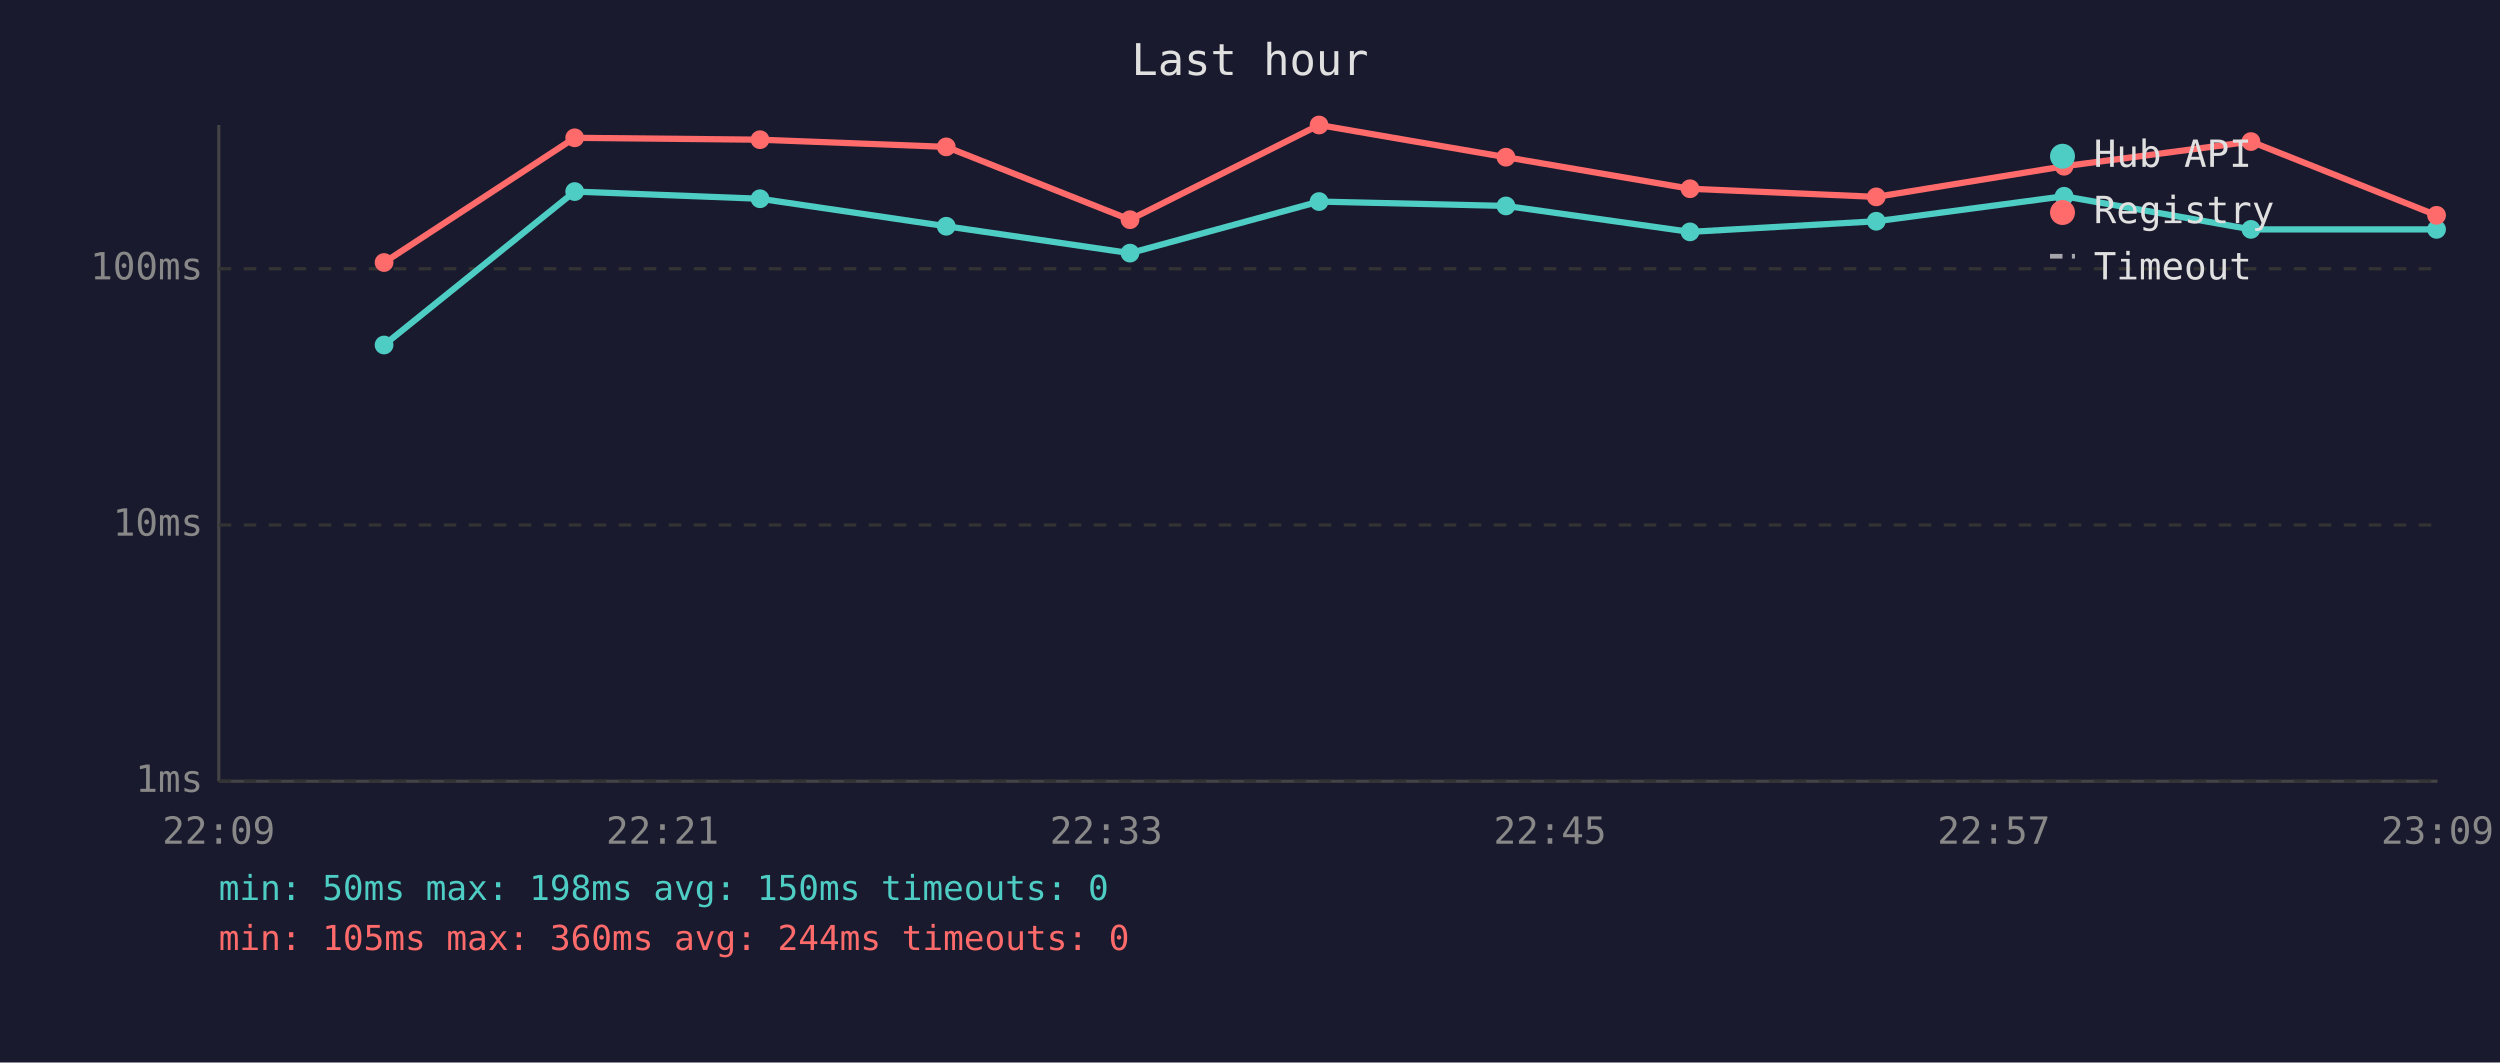
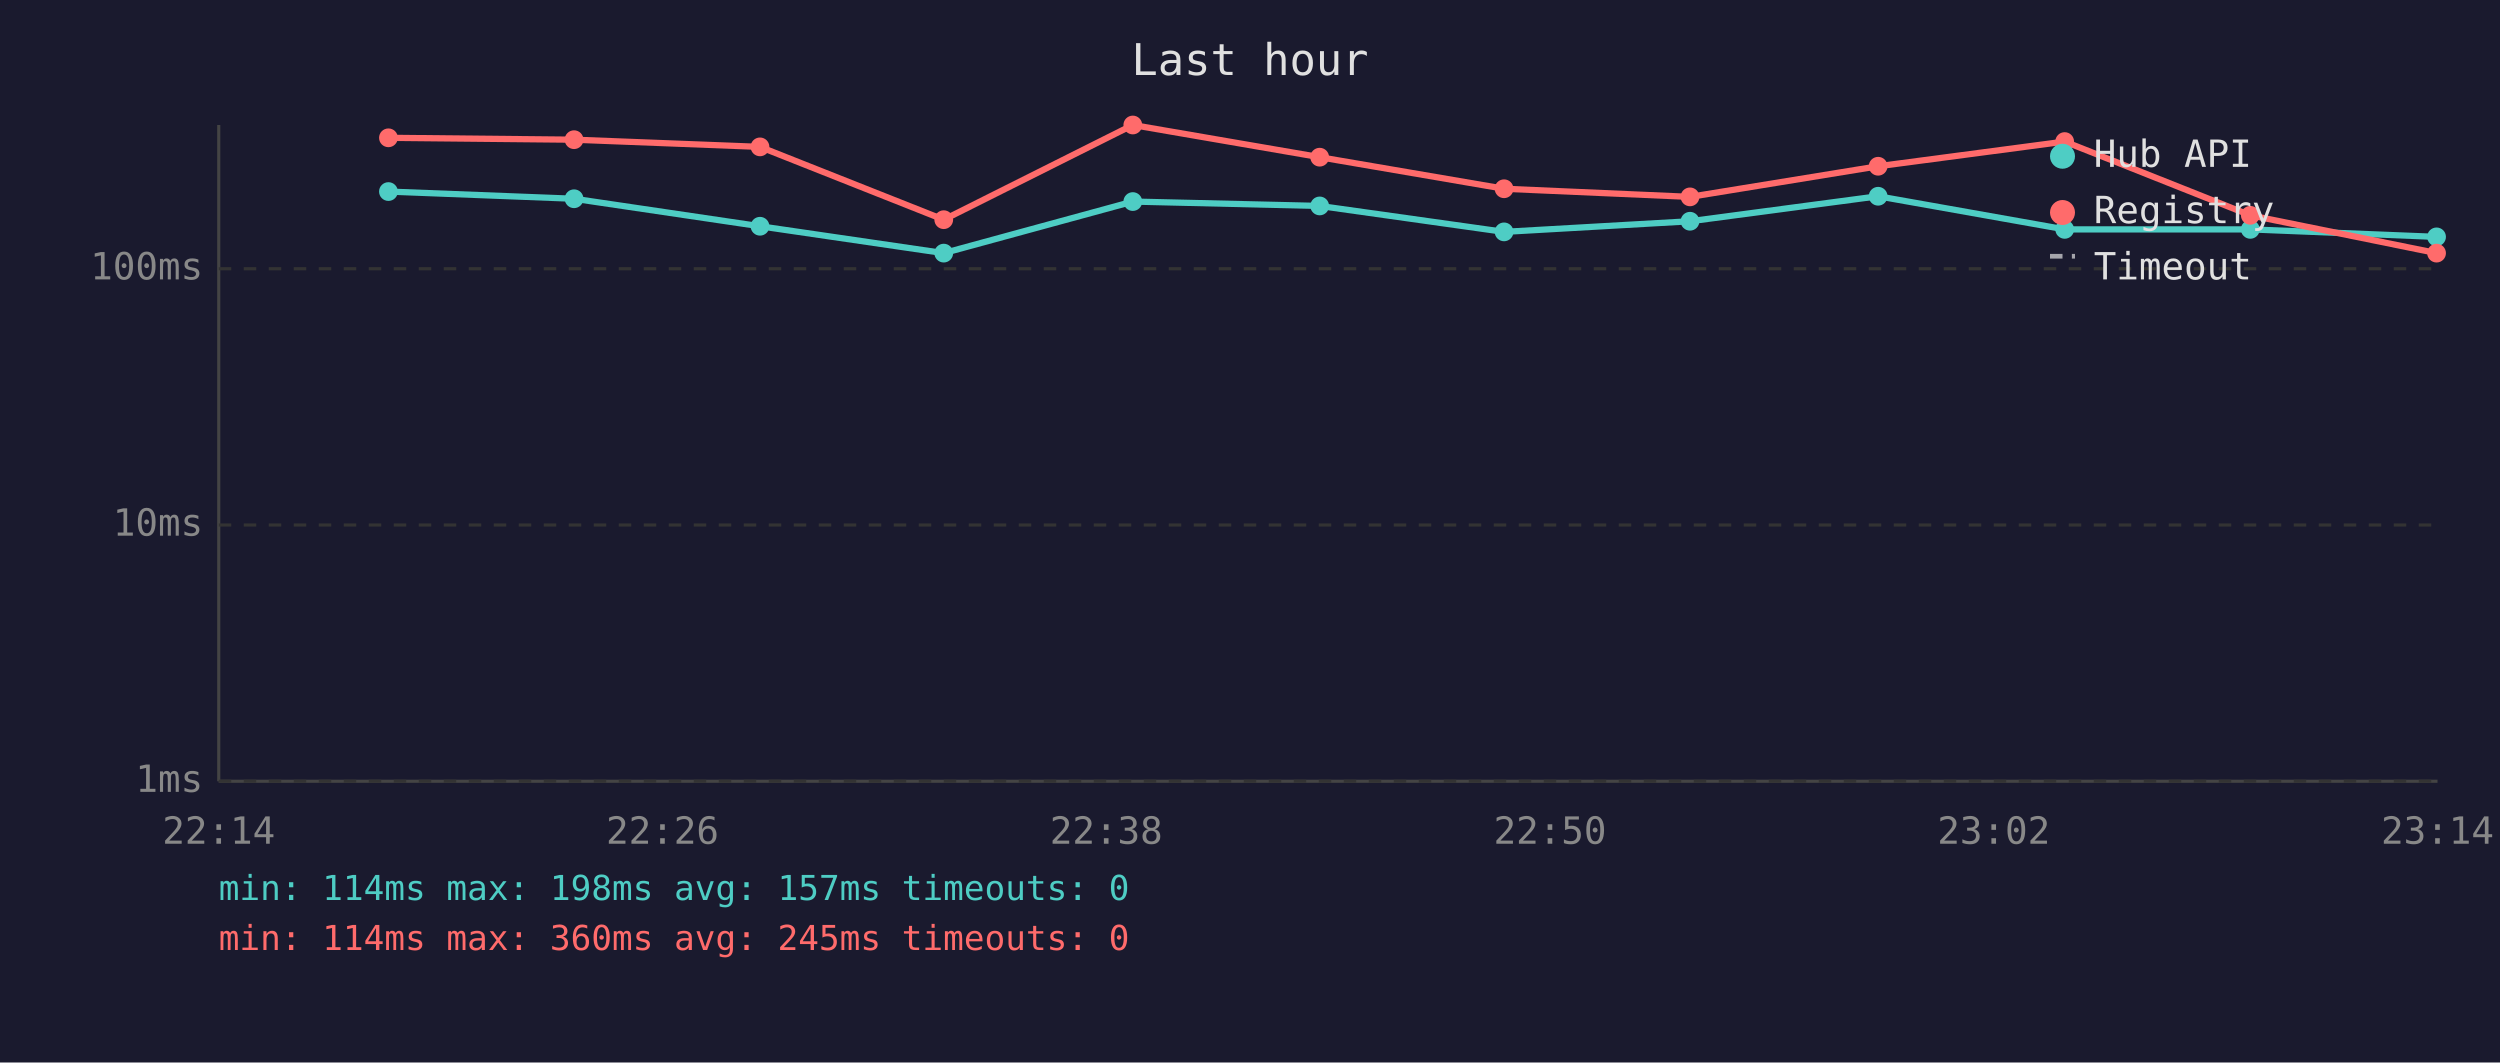
<svg xmlns="http://www.w3.org/2000/svg" viewBox="0 0 800 340" font-family="monospace" font-size="12">
  <rect width="800" height="340" fill="#1a1a2e" />
  <text x="400" y="24" fill="#e0e0e0" font-size="14" text-anchor="middle">Last hour</text>
  <line x1="70" y1="40" x2="70" y2="250" stroke="#444" stroke-width="1" />
  <line x1="70" y1="250" x2="780" y2="250" stroke="#444" stroke-width="1" />
  <line x1="70" y1="250" x2="780" y2="250" stroke="#333" stroke-width="1" stroke-dasharray="4" />
  <text x="65" y="250" fill="#888" text-anchor="end" dominant-baseline="middle">1ms</text>
  <line x1="70" y1="168" x2="780" y2="168" stroke="#333" stroke-width="1" stroke-dasharray="4" />
  <text x="65" y="168" fill="#888" text-anchor="end" dominant-baseline="middle">10ms</text>
  <line x1="70" y1="86" x2="780" y2="86" stroke="#333" stroke-width="1" stroke-dasharray="4" />
  <text x="65" y="86" fill="#888" text-anchor="end" dominant-baseline="middle">100ms</text>
-   <text x="70" y="270" fill="#888" text-anchor="middle">22:09</text>
-   <text x="212" y="270" fill="#888" text-anchor="middle">22:21</text>
-   <text x="354" y="270" fill="#888" text-anchor="middle">22:33</text>
-   <text x="496" y="270" fill="#888" text-anchor="middle">22:45</text>
-   <text x="638" y="270" fill="#888" text-anchor="middle">22:57</text>
-   <text x="780" y="270" fill="#888" text-anchor="middle">23:09</text>
-   <polyline points="122.9,110.4 183.9,61.3 243.2,63.6 302.8,72.4 361.6,81.0 422.1,64.5 481.9,65.9 540.8,74.2 600.4,70.8 660.5,62.8 720.3,73.4 779.7,73.4" fill="none" stroke="#4ecdc4" stroke-width="2" opacity="1" />
-   <circle cx="122.9" cy="110.4" r="3" fill="#4ecdc4" />
-   <circle cx="183.9" cy="61.3" r="3" fill="#4ecdc4" />
-   <circle cx="243.2" cy="63.6" r="3" fill="#4ecdc4" />
-   <circle cx="302.8" cy="72.4" r="3" fill="#4ecdc4" />
-   <circle cx="361.6" cy="81.0" r="3" fill="#4ecdc4" />
-   <circle cx="422.1" cy="64.5" r="3" fill="#4ecdc4" />
-   <circle cx="481.9" cy="65.9" r="3" fill="#4ecdc4" />
-   <circle cx="540.8" cy="74.2" r="3" fill="#4ecdc4" />
-   <circle cx="600.4" cy="70.8" r="3" fill="#4ecdc4" />
-   <circle cx="660.5" cy="62.8" r="3" fill="#4ecdc4" />
-   <circle cx="720.3" cy="73.4" r="3" fill="#4ecdc4" />
-   <circle cx="779.7" cy="73.4" r="3" fill="#4ecdc4" />
-   <polyline points="122.9,84.0 183.9,44.1 243.2,44.7 302.8,47.0 361.6,70.3 422.1,40.0 481.9,50.3 540.8,60.4 600.4,63.0 660.5,53.2 720.3,45.3 779.7,68.9" fill="none" stroke="#ff6b6b" stroke-width="2" opacity="1" />
-   <circle cx="122.9" cy="84.0" r="3" fill="#ff6b6b" />
-   <circle cx="183.9" cy="44.1" r="3" fill="#ff6b6b" />
-   <circle cx="243.2" cy="44.7" r="3" fill="#ff6b6b" />
-   <circle cx="302.8" cy="47.0" r="3" fill="#ff6b6b" />
-   <circle cx="361.6" cy="70.3" r="3" fill="#ff6b6b" />
-   <circle cx="422.1" cy="40.0" r="3" fill="#ff6b6b" />
-   <circle cx="481.9" cy="50.3" r="3" fill="#ff6b6b" />
-   <circle cx="540.8" cy="60.4" r="3" fill="#ff6b6b" />
-   <circle cx="600.4" cy="63.0" r="3" fill="#ff6b6b" />
-   <circle cx="660.5" cy="53.2" r="3" fill="#ff6b6b" />
-   <circle cx="720.3" cy="45.3" r="3" fill="#ff6b6b" />
-   <circle cx="779.7" cy="68.9" r="3" fill="#ff6b6b" />
+   <text x="70" y="270" fill="#888" text-anchor="middle">22:14</text>
+   <text x="212" y="270" fill="#888" text-anchor="middle">22:26</text>
+   <text x="354" y="270" fill="#888" text-anchor="middle">22:38</text>
+   <text x="496" y="270" fill="#888" text-anchor="middle">22:50</text>
+   <text x="638" y="270" fill="#888" text-anchor="middle">23:02</text>
+   <text x="780" y="270" fill="#888" text-anchor="middle">23:14</text>
+   <polyline points="124.3,61.3 183.7,63.6 243.2,72.4 302.0,81.0 362.5,64.5 422.3,65.9 481.3,74.2 540.8,70.8 601.0,62.8 660.7,73.4 720.1,73.4 779.7,75.8" fill="none" stroke="#4ecdc4" stroke-width="2" opacity="1" />
+   <circle cx="124.3" cy="61.3" r="3" fill="#4ecdc4" />
+   <circle cx="183.7" cy="63.6" r="3" fill="#4ecdc4" />
+   <circle cx="243.2" cy="72.4" r="3" fill="#4ecdc4" />
+   <circle cx="302.0" cy="81.0" r="3" fill="#4ecdc4" />
+   <circle cx="362.5" cy="64.5" r="3" fill="#4ecdc4" />
+   <circle cx="422.3" cy="65.9" r="3" fill="#4ecdc4" />
+   <circle cx="481.3" cy="74.2" r="3" fill="#4ecdc4" />
+   <circle cx="540.8" cy="70.8" r="3" fill="#4ecdc4" />
+   <circle cx="601.0" cy="62.8" r="3" fill="#4ecdc4" />
+   <circle cx="660.7" cy="73.4" r="3" fill="#4ecdc4" />
+   <circle cx="720.1" cy="73.4" r="3" fill="#4ecdc4" />
+   <circle cx="779.7" cy="75.8" r="3" fill="#4ecdc4" />
+   <polyline points="124.3,44.1 183.7,44.7 243.2,47.0 302.0,70.3 362.5,40.0 422.3,50.3 481.3,60.4 540.8,63.0 601.0,53.2 660.7,45.3 720.1,68.9 779.7,81.0" fill="none" stroke="#ff6b6b" stroke-width="2" opacity="1" />
+   <circle cx="124.3" cy="44.1" r="3" fill="#ff6b6b" />
+   <circle cx="183.7" cy="44.7" r="3" fill="#ff6b6b" />
+   <circle cx="243.2" cy="47.0" r="3" fill="#ff6b6b" />
+   <circle cx="302.0" cy="70.3" r="3" fill="#ff6b6b" />
+   <circle cx="362.5" cy="40.0" r="3" fill="#ff6b6b" />
+   <circle cx="422.3" cy="50.3" r="3" fill="#ff6b6b" />
+   <circle cx="481.3" cy="60.4" r="3" fill="#ff6b6b" />
+   <circle cx="540.8" cy="63.0" r="3" fill="#ff6b6b" />
+   <circle cx="601.0" cy="53.2" r="3" fill="#ff6b6b" />
+   <circle cx="660.7" cy="45.3" r="3" fill="#ff6b6b" />
+   <circle cx="720.1" cy="68.9" r="3" fill="#ff6b6b" />
+   <circle cx="779.7" cy="81.0" r="3" fill="#ff6b6b" />
  <circle cx="660" cy="50" r="4" fill="#4ecdc4" />
  <text x="670" y="50" fill="#e0e0e0" dominant-baseline="middle">Hub API</text>
  <circle cx="660" cy="68" r="4" fill="#ff6b6b" />
  <text x="670" y="68" fill="#e0e0e0" dominant-baseline="middle">Registry</text>
  <line x1="656" y1="82" x2="664" y2="82" stroke="#e0e0e0" stroke-width="1.5" stroke-dasharray="4,3" opacity="0.7" />
  <text x="670" y="86" fill="#e0e0e0" dominant-baseline="middle">Timeout</text>
-   <text x="70" y="288" fill="#4ecdc4" font-size="11">min: 50ms  max: 198ms  avg: 150ms  timeouts: 0</text>
-   <text x="70" y="304" fill="#ff6b6b" font-size="11">min: 105ms  max: 360ms  avg: 244ms  timeouts: 0</text>
+   <text x="70" y="288" fill="#4ecdc4" font-size="11">min: 114ms  max: 198ms  avg: 157ms  timeouts: 0</text>
+   <text x="70" y="304" fill="#ff6b6b" font-size="11">min: 114ms  max: 360ms  avg: 245ms  timeouts: 0</text>
</svg>
